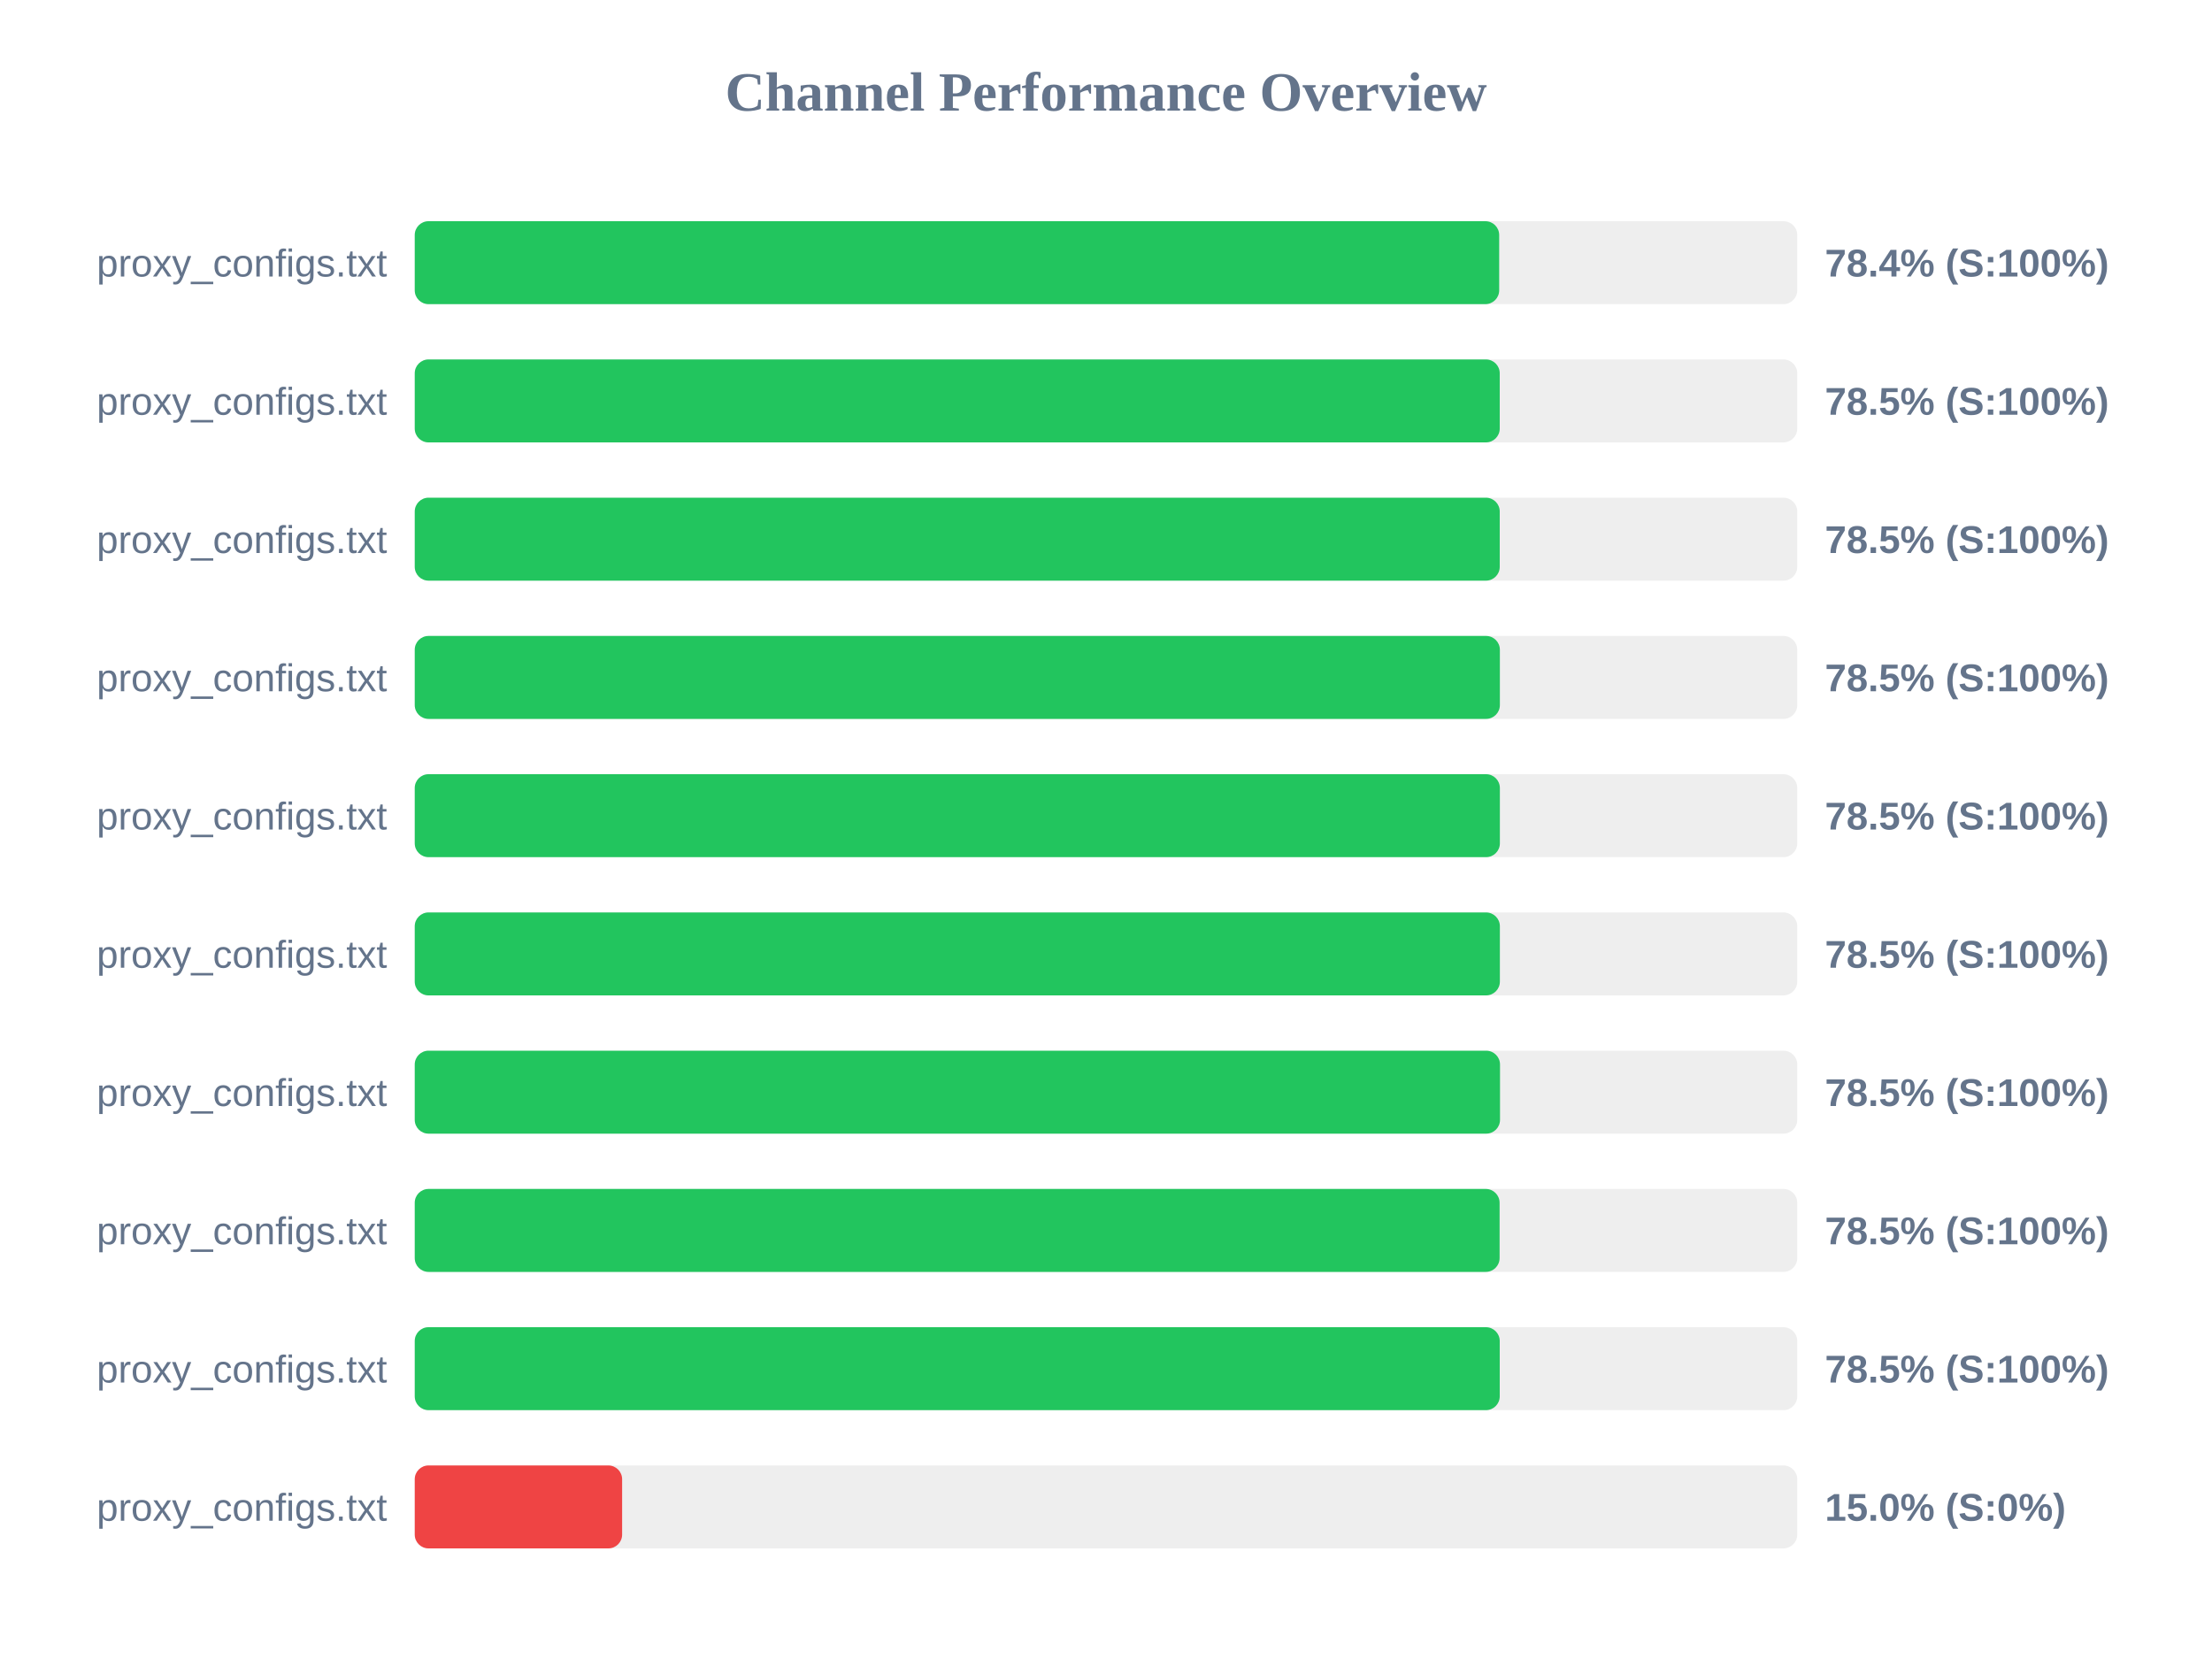
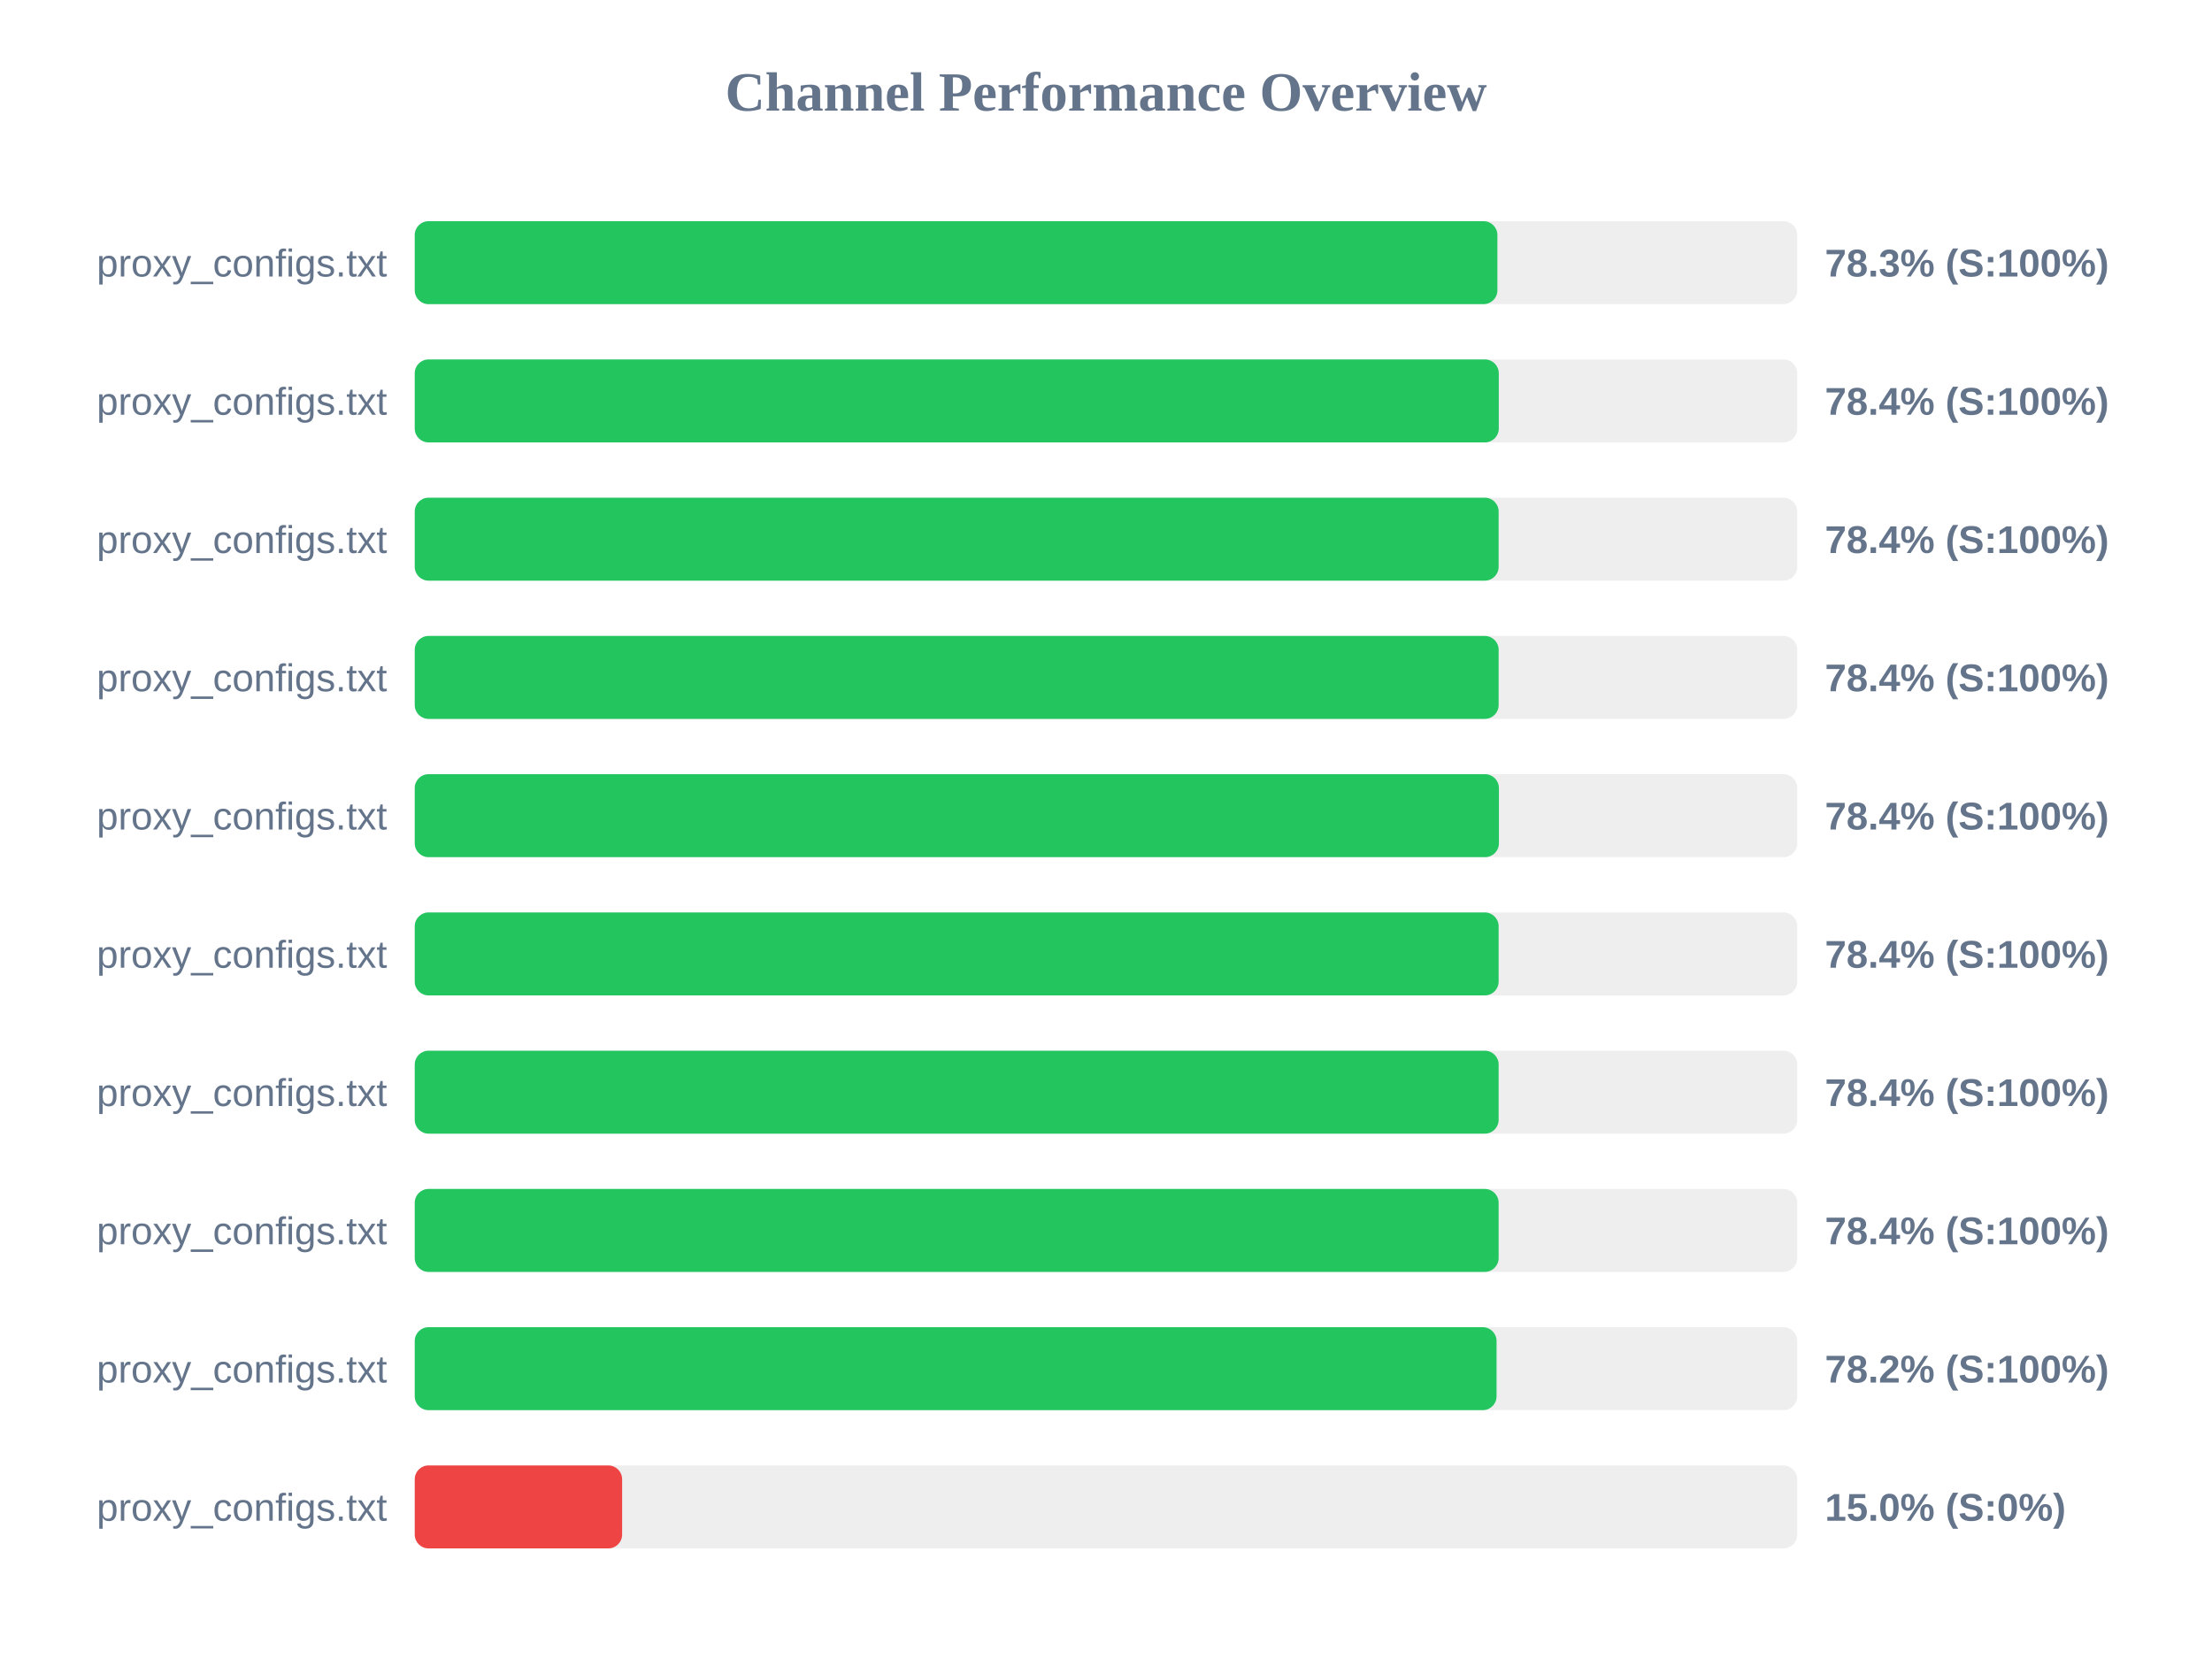
<svg xmlns="http://www.w3.org/2000/svg" width="800" height="600" version="1.1">
  <style>
        .row { font: 14px Arial; fill: #64748b; }
        .score { font: bold 14px Arial; fill: #64748b; }
    </style>
  <text x="400" y="40" text-anchor="middle" font-size="20px" font-weight="bold" fill="#64748b">Channel Performance Overview</text>
  <rect x="150" y="80" width="500" height="30" fill="#eee" rx="5" />
-   <rect x="150" y="80" width="392.2" height="30" fill="#22c55e" rx="5" />
+   <rect x="150" y="80" width="391.55" height="30" fill="#22c55e" rx="5" />
  <text x="140" y="100" text-anchor="end" class="row">proxy_configs.txt</text>
-   <text x="660" y="100" text-anchor="start" class="score">78.4% (S:100%)</text>
+   <text x="660" y="100" text-anchor="start" class="score">78.3% (S:100%)</text>
  <rect x="150" y="130" width="500" height="30" fill="#eee" rx="5" />
-   <rect x="150" y="130" width="392.4" height="30" fill="#22c55e" rx="5" />
+   <rect x="150" y="130" width="392.05" height="30" fill="#22c55e" rx="5" />
  <text x="140" y="150" text-anchor="end" class="row">proxy_configs.txt</text>
-   <text x="660" y="150" text-anchor="start" class="score">78.5% (S:100%)</text>
+   <text x="660" y="150" text-anchor="start" class="score">78.4% (S:100%)</text>
  <rect x="150" y="180" width="500" height="30" fill="#eee" rx="5" />
-   <rect x="150" y="180" width="392.4" height="30" fill="#22c55e" rx="5" />
+   <rect x="150" y="180" width="392.0" height="30" fill="#22c55e" rx="5" />
  <text x="140" y="200" text-anchor="end" class="row">proxy_configs.txt</text>
-   <text x="660" y="200" text-anchor="start" class="score">78.5% (S:100%)</text>
+   <text x="660" y="200" text-anchor="start" class="score">78.4% (S:100%)</text>
  <rect x="150" y="230" width="500" height="30" fill="#eee" rx="5" />
-   <rect x="150" y="230" width="392.45" height="30" fill="#22c55e" rx="5" />
+   <rect x="150" y="230" width="392.0" height="30" fill="#22c55e" rx="5" />
  <text x="140" y="250" text-anchor="end" class="row">proxy_configs.txt</text>
-   <text x="660" y="250" text-anchor="start" class="score">78.5% (S:100%)</text>
+   <text x="660" y="250" text-anchor="start" class="score">78.4% (S:100%)</text>
  <rect x="150" y="280" width="500" height="30" fill="#eee" rx="5" />
-   <rect x="150" y="280" width="392.45" height="30" fill="#22c55e" rx="5" />
+   <rect x="150" y="280" width="392.1" height="30" fill="#22c55e" rx="5" />
  <text x="140" y="300" text-anchor="end" class="row">proxy_configs.txt</text>
-   <text x="660" y="300" text-anchor="start" class="score">78.5% (S:100%)</text>
+   <text x="660" y="300" text-anchor="start" class="score">78.4% (S:100%)</text>
  <rect x="150" y="330" width="500" height="30" fill="#eee" rx="5" />
-   <rect x="150" y="330" width="392.45" height="30" fill="#22c55e" rx="5" />
+   <rect x="150" y="330" width="392.0" height="30" fill="#22c55e" rx="5" />
  <text x="140" y="350" text-anchor="end" class="row">proxy_configs.txt</text>
-   <text x="660" y="350" text-anchor="start" class="score">78.5% (S:100%)</text>
+   <text x="660" y="350" text-anchor="start" class="score">78.4% (S:100%)</text>
  <rect x="150" y="380" width="500" height="30" fill="#eee" rx="5" />
-   <rect x="150" y="380" width="392.5" height="30" fill="#22c55e" rx="5" />
+   <rect x="150" y="380" width="392.0" height="30" fill="#22c55e" rx="5" />
  <text x="140" y="400" text-anchor="end" class="row">proxy_configs.txt</text>
-   <text x="660" y="400" text-anchor="start" class="score">78.5% (S:100%)</text>
+   <text x="660" y="400" text-anchor="start" class="score">78.4% (S:100%)</text>
  <rect x="150" y="430" width="500" height="30" fill="#eee" rx="5" />
-   <rect x="150" y="430" width="392.35" height="30" fill="#22c55e" rx="5" />
+   <rect x="150" y="430" width="392.0" height="30" fill="#22c55e" rx="5" />
  <text x="140" y="450" text-anchor="end" class="row">proxy_configs.txt</text>
-   <text x="660" y="450" text-anchor="start" class="score">78.5% (S:100%)</text>
+   <text x="660" y="450" text-anchor="start" class="score">78.4% (S:100%)</text>
  <rect x="150" y="480" width="500" height="30" fill="#eee" rx="5" />
-   <rect x="150" y="480" width="392.4" height="30" fill="#22c55e" rx="5" />
+   <rect x="150" y="480" width="391.25" height="30" fill="#22c55e" rx="5" />
  <text x="140" y="500" text-anchor="end" class="row">proxy_configs.txt</text>
-   <text x="660" y="500" text-anchor="start" class="score">78.5% (S:100%)</text>
+   <text x="660" y="500" text-anchor="start" class="score">78.2% (S:100%)</text>
  <rect x="150" y="530" width="500" height="30" fill="#eee" rx="5" />
  <rect x="150" y="530" width="75.0" height="30" fill="#ef4444" rx="5" />
  <text x="140" y="550" text-anchor="end" class="row">proxy_configs.txt</text>
  <text x="660" y="550" text-anchor="start" class="score">15.0% (S:0%)</text>
</svg>
